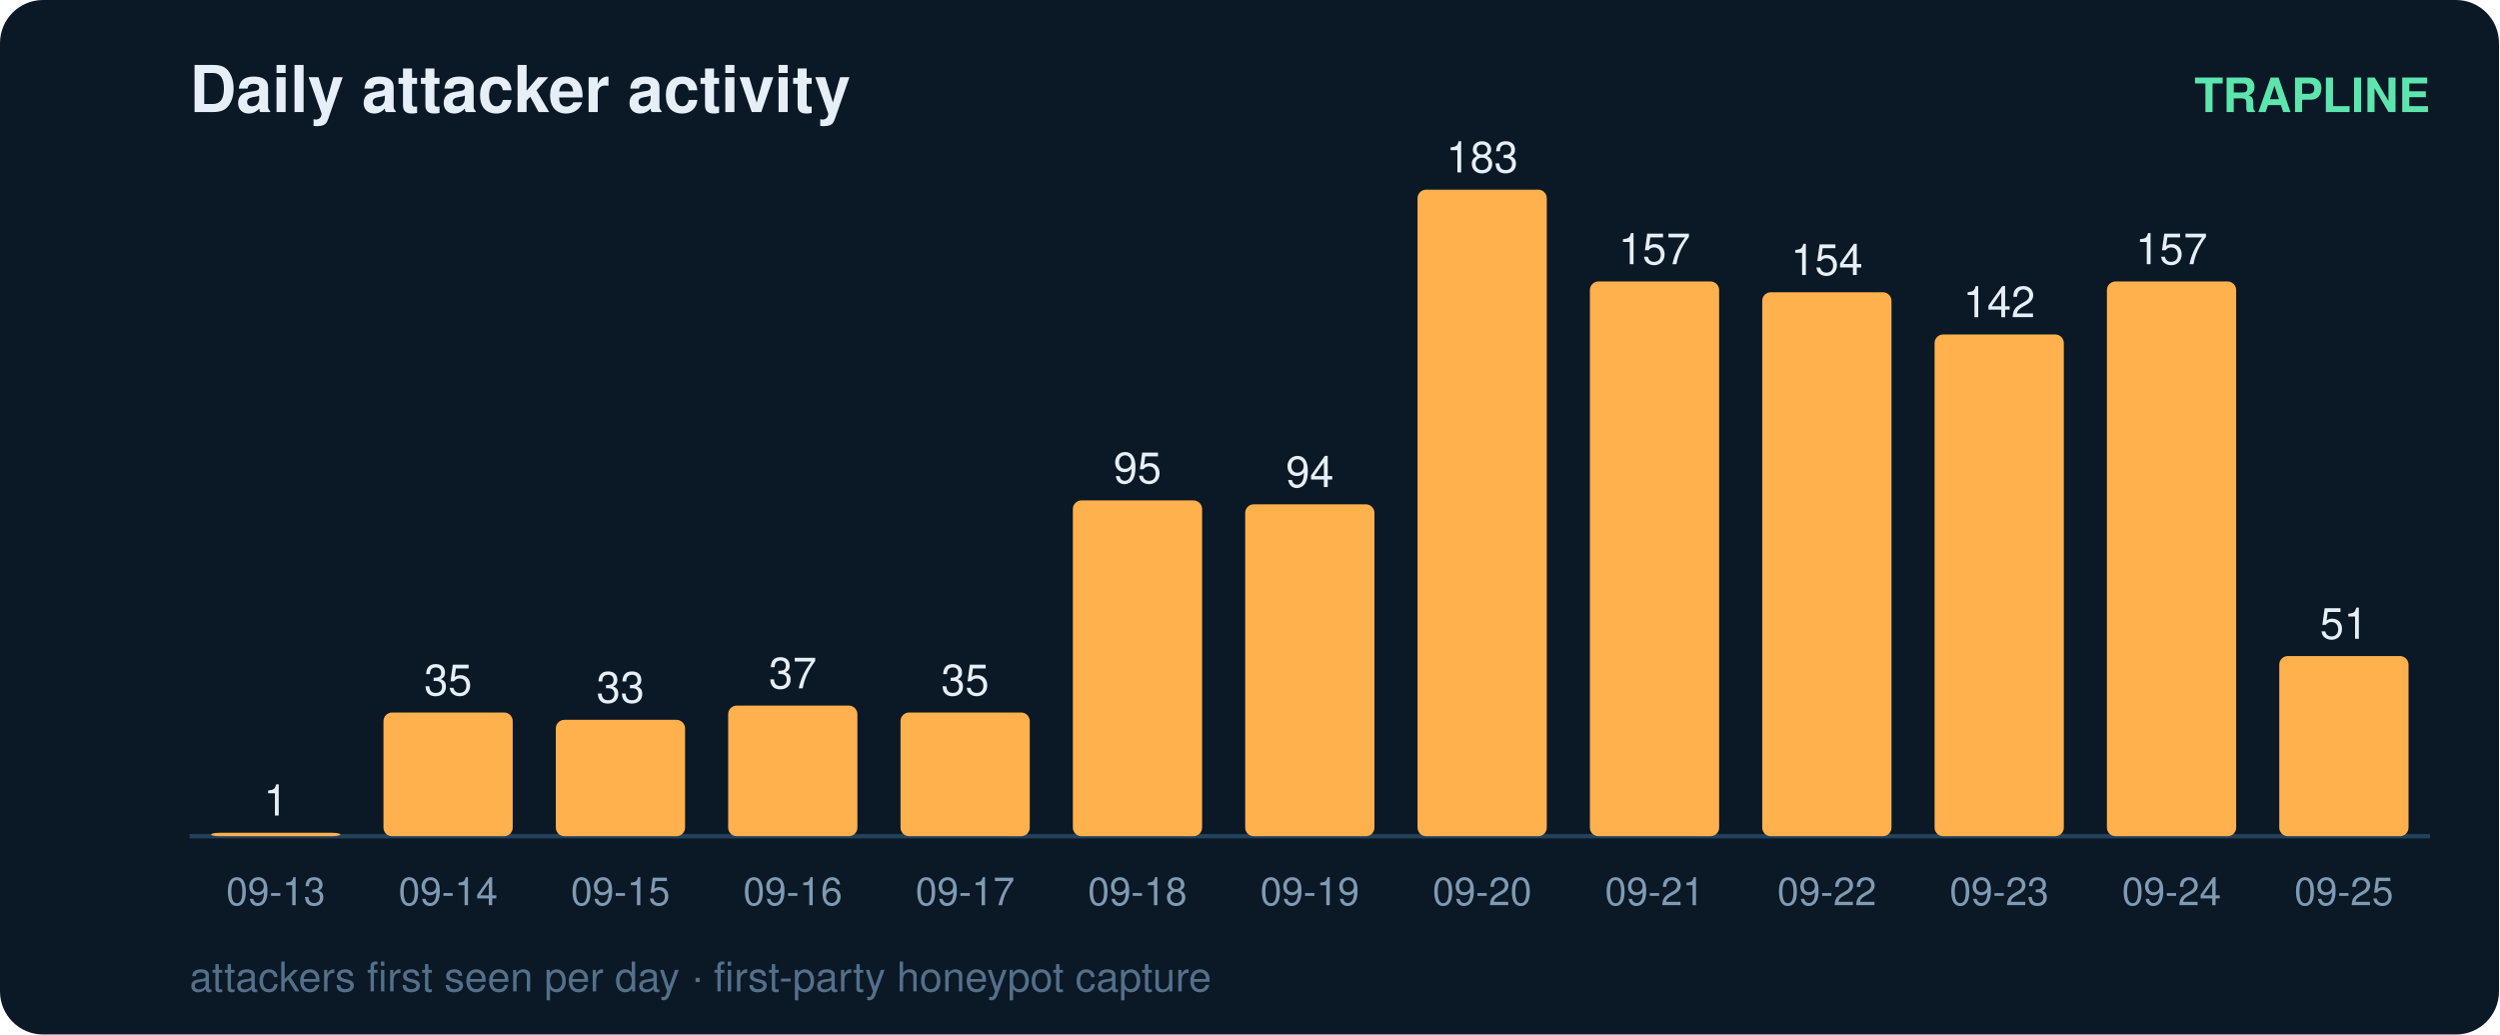
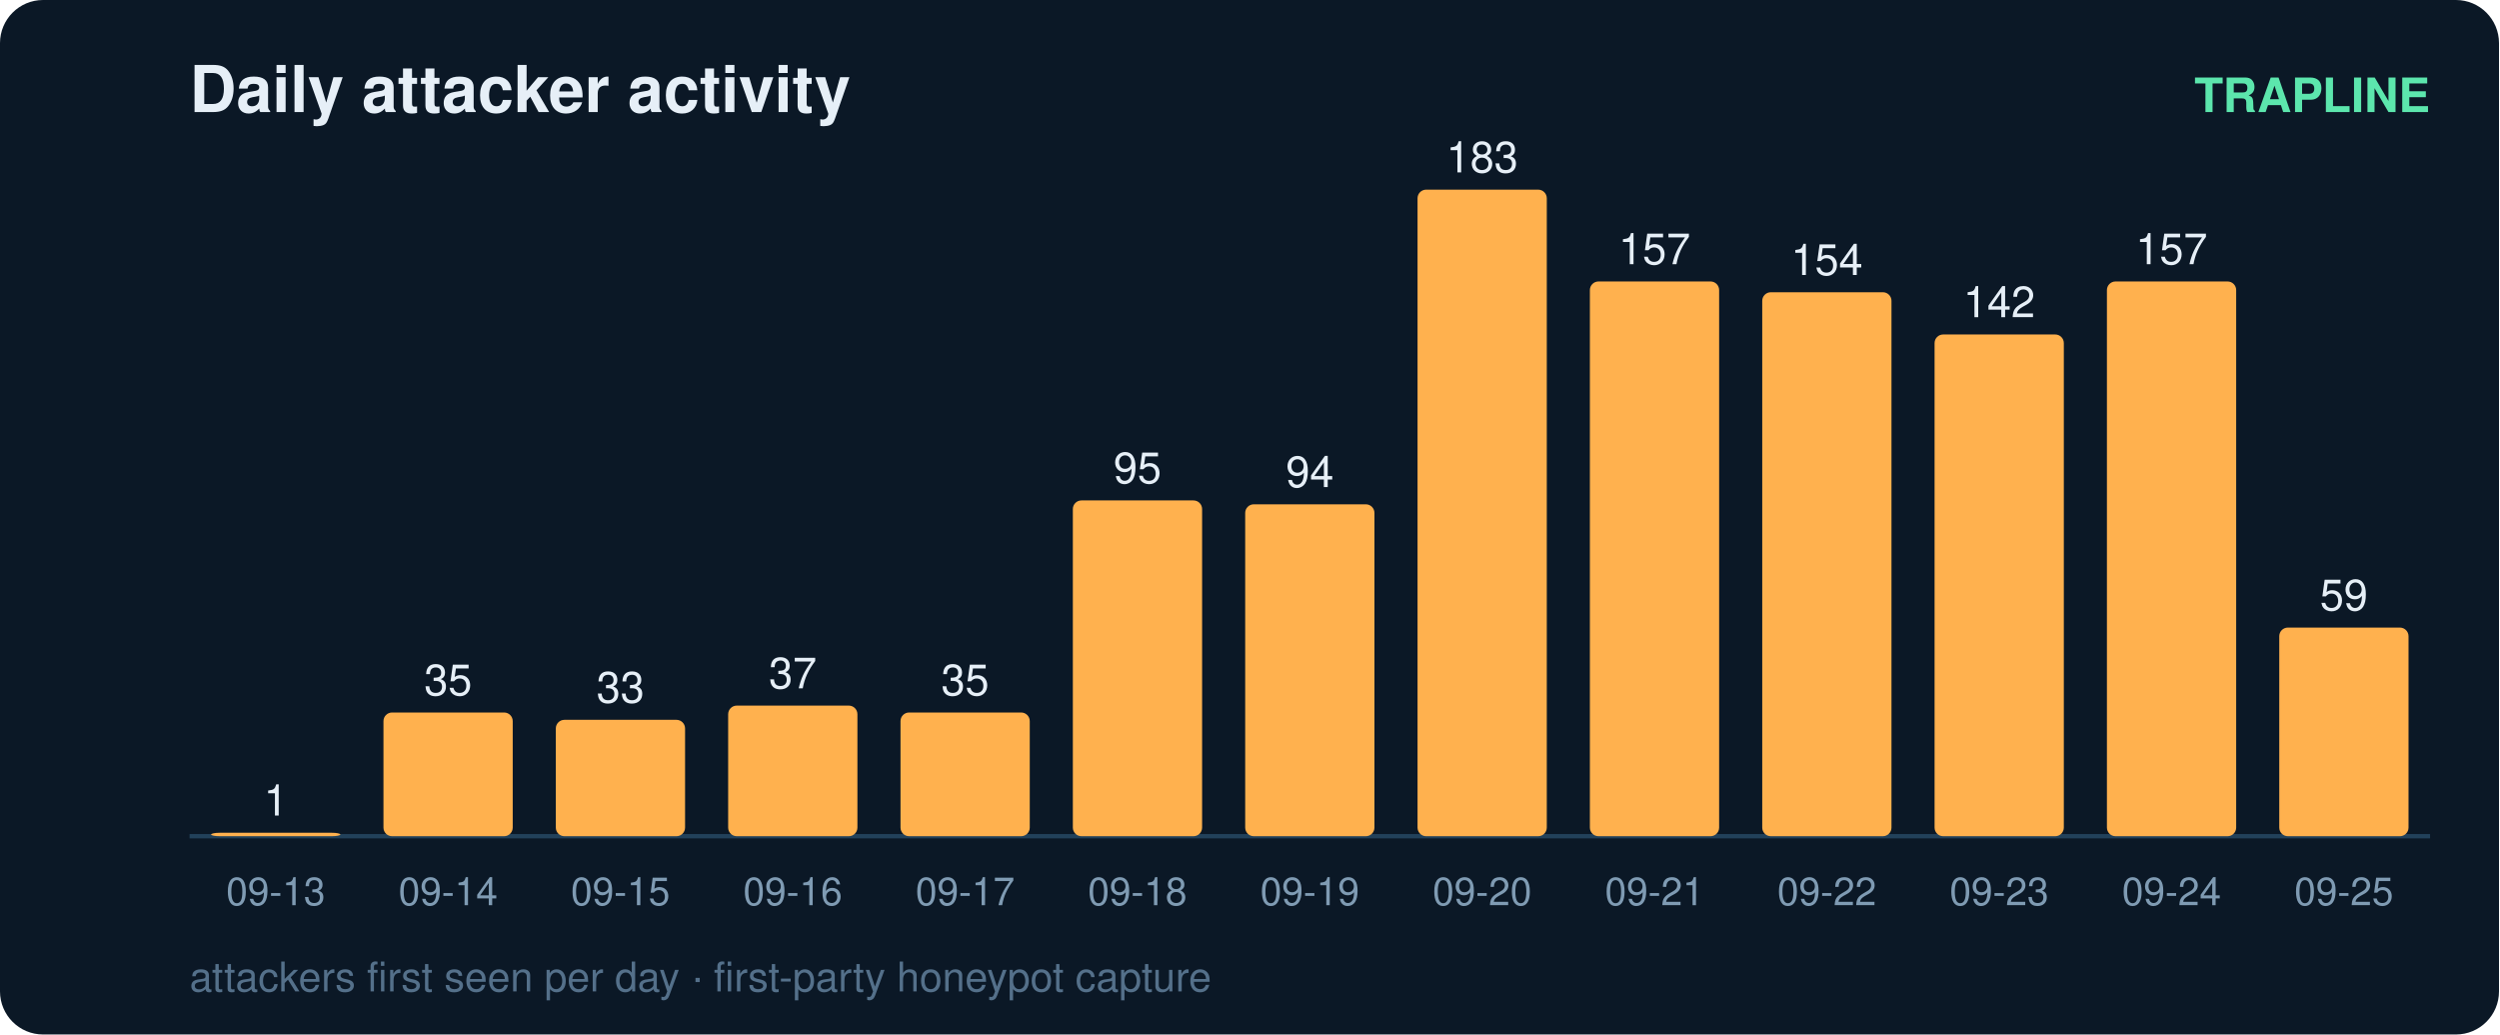
<svg xmlns="http://www.w3.org/2000/svg" width="580" height="240" viewBox="0 0 580 240" font-family="ui-sans-serif,Segoe UI,Helvetica,Arial">
  <rect width="580" height="240" rx="10" fill="#0b1826" />
  <text x="44" y="26" fill="#e6eff7" font-size="15" font-weight="700">Daily attacker activity</text>
  <text x="564" y="26" fill="#5ce6ad" font-size="11" text-anchor="end" font-weight="600">TRAPLINE</text>
  <line x1="44" y1="194" x2="564" y2="194" stroke="#22415a" stroke-width="1" />
  <rect x="49" y="193.2" width="30" height="0.8" rx="2" fill="#ffb14e" />
  <text x="64.0" y="189.2" fill="#e6eff7" font-size="10" text-anchor="middle" font-variant-numeric="tabular-nums">1</text>
  <text x="64.0" y="210.0" fill="#7f9bb3" font-size="9" text-anchor="middle">09-13</text>
  <rect x="89" y="165.3" width="30" height="28.7" rx="2" fill="#ffb14e" />
  <text x="104.0" y="161.3" fill="#e6eff7" font-size="10" text-anchor="middle" font-variant-numeric="tabular-nums">35</text>
  <text x="104.0" y="210.0" fill="#7f9bb3" font-size="9" text-anchor="middle">09-14</text>
  <rect x="129" y="167.0" width="30" height="27.0" rx="2" fill="#ffb14e" />
  <text x="144.0" y="163.0" fill="#e6eff7" font-size="10" text-anchor="middle" font-variant-numeric="tabular-nums">33</text>
  <text x="144.0" y="210.0" fill="#7f9bb3" font-size="9" text-anchor="middle">09-15</text>
  <rect x="169" y="163.7" width="30" height="30.3" rx="2" fill="#ffb14e" />
  <text x="184.0" y="159.7" fill="#e6eff7" font-size="10" text-anchor="middle" font-variant-numeric="tabular-nums">37</text>
  <text x="184.0" y="210.0" fill="#7f9bb3" font-size="9" text-anchor="middle">09-16</text>
  <rect x="209" y="165.3" width="30" height="28.7" rx="2" fill="#ffb14e" />
  <text x="224.0" y="161.3" fill="#e6eff7" font-size="10" text-anchor="middle" font-variant-numeric="tabular-nums">35</text>
  <text x="224.0" y="210.0" fill="#7f9bb3" font-size="9" text-anchor="middle">09-17</text>
  <rect x="249" y="116.1" width="30" height="77.9" rx="2" fill="#ffb14e" />
  <text x="264.0" y="112.1" fill="#e6eff7" font-size="10" text-anchor="middle" font-variant-numeric="tabular-nums">95</text>
  <text x="264.0" y="210.0" fill="#7f9bb3" font-size="9" text-anchor="middle">09-18</text>
  <rect x="289" y="117.0" width="30" height="77.0" rx="2" fill="#ffb14e" />
  <text x="304.0" y="113.0" fill="#e6eff7" font-size="10" text-anchor="middle" font-variant-numeric="tabular-nums">94</text>
  <text x="304.0" y="210.0" fill="#7f9bb3" font-size="9" text-anchor="middle">09-19</text>
  <rect x="329" y="44.0" width="30" height="150.0" rx="2" fill="#ffb14e" />
  <text x="344.0" y="40.0" fill="#e6eff7" font-size="10" text-anchor="middle" font-variant-numeric="tabular-nums">183</text>
  <text x="344.0" y="210.0" fill="#7f9bb3" font-size="9" text-anchor="middle">09-20</text>
  <rect x="369" y="65.3" width="30" height="128.7" rx="2" fill="#ffb14e" />
  <text x="384.0" y="61.3" fill="#e6eff7" font-size="10" text-anchor="middle" font-variant-numeric="tabular-nums">157</text>
  <text x="384.0" y="210.0" fill="#7f9bb3" font-size="9" text-anchor="middle">09-21</text>
  <rect x="409" y="67.8" width="30" height="126.2" rx="2" fill="#ffb14e" />
  <text x="424.0" y="63.8" fill="#e6eff7" font-size="10" text-anchor="middle" font-variant-numeric="tabular-nums">154</text>
  <text x="424.0" y="210.0" fill="#7f9bb3" font-size="9" text-anchor="middle">09-22</text>
  <rect x="449" y="77.6" width="30" height="116.4" rx="2" fill="#ffb14e" />
  <text x="464.0" y="73.6" fill="#e6eff7" font-size="10" text-anchor="middle" font-variant-numeric="tabular-nums">142</text>
  <text x="464.0" y="210.0" fill="#7f9bb3" font-size="9" text-anchor="middle">09-23</text>
  <rect x="489" y="65.3" width="30" height="128.7" rx="2" fill="#ffb14e" />
  <text x="504.0" y="61.3" fill="#e6eff7" font-size="10" text-anchor="middle" font-variant-numeric="tabular-nums">157</text>
  <text x="504.0" y="210.0" fill="#7f9bb3" font-size="9" text-anchor="middle">09-24</text>
-   <rect x="529" y="152.2" width="30" height="41.8" rx="2" fill="#ffb14e" />
-   <text x="544.0" y="148.2" fill="#e6eff7" font-size="10" text-anchor="middle" font-variant-numeric="tabular-nums">51</text>
+   <rect x="529" y="145.6" width="30" height="48.4" rx="2" fill="#ffb14e" />
+   <text x="544.0" y="141.6" fill="#e6eff7" font-size="10" text-anchor="middle" font-variant-numeric="tabular-nums">59</text>
  <text x="544.0" y="210.0" fill="#7f9bb3" font-size="9" text-anchor="middle">09-25</text>
  <text x="44" y="230" fill="#54708a" font-size="9.5">attackers first seen per day · first-party honeypot capture</text>
</svg>
